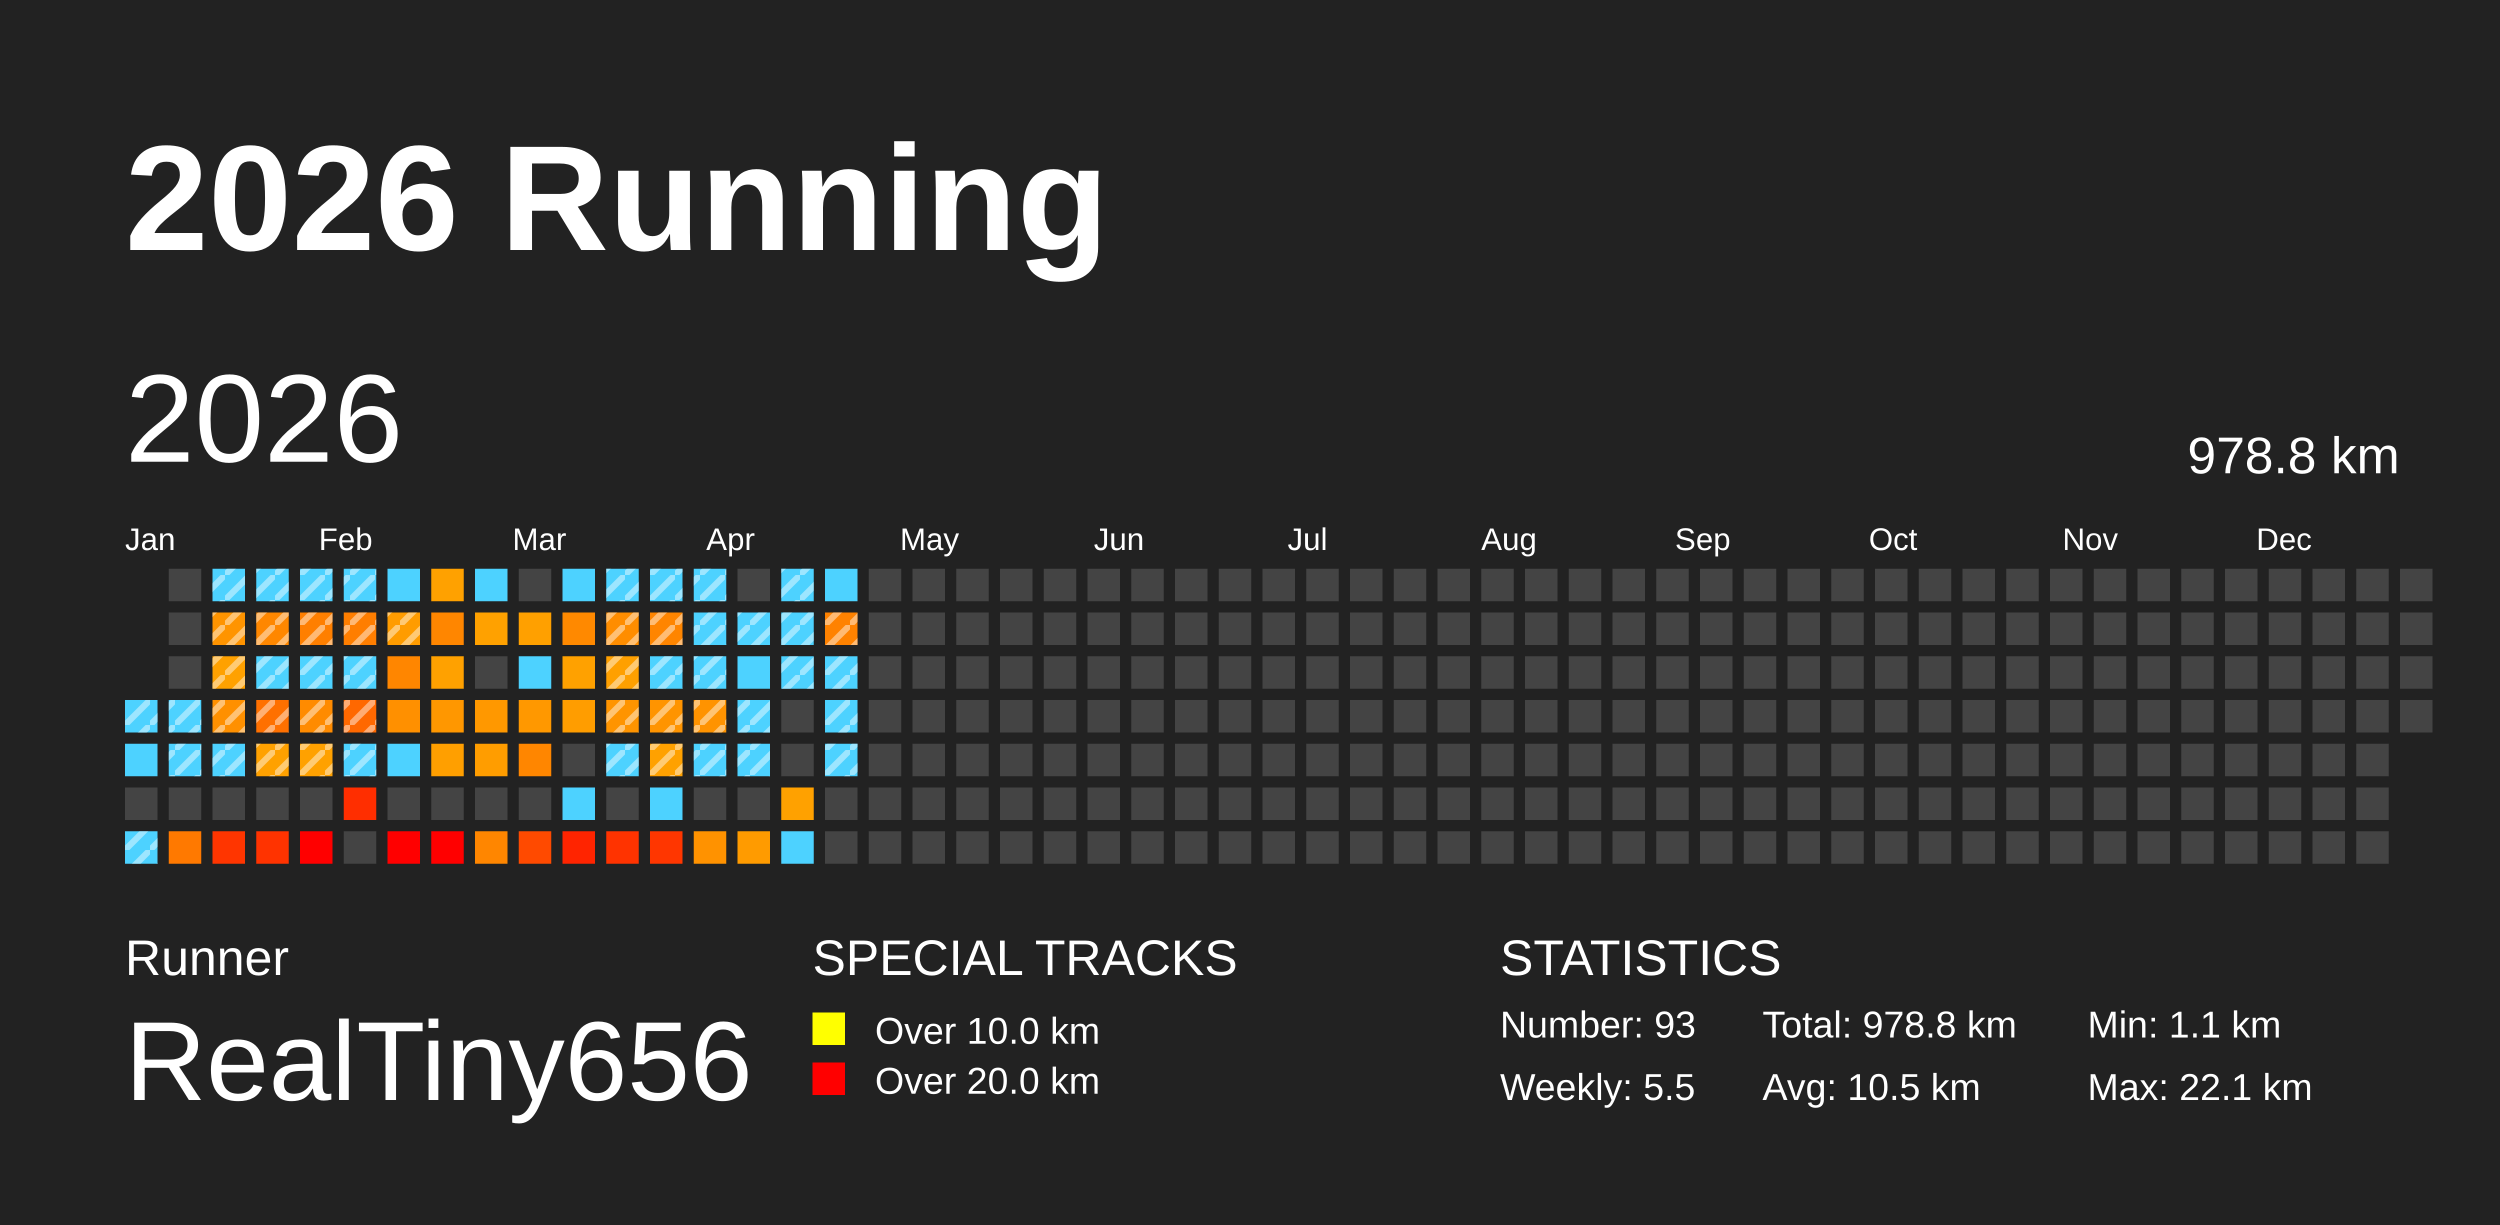
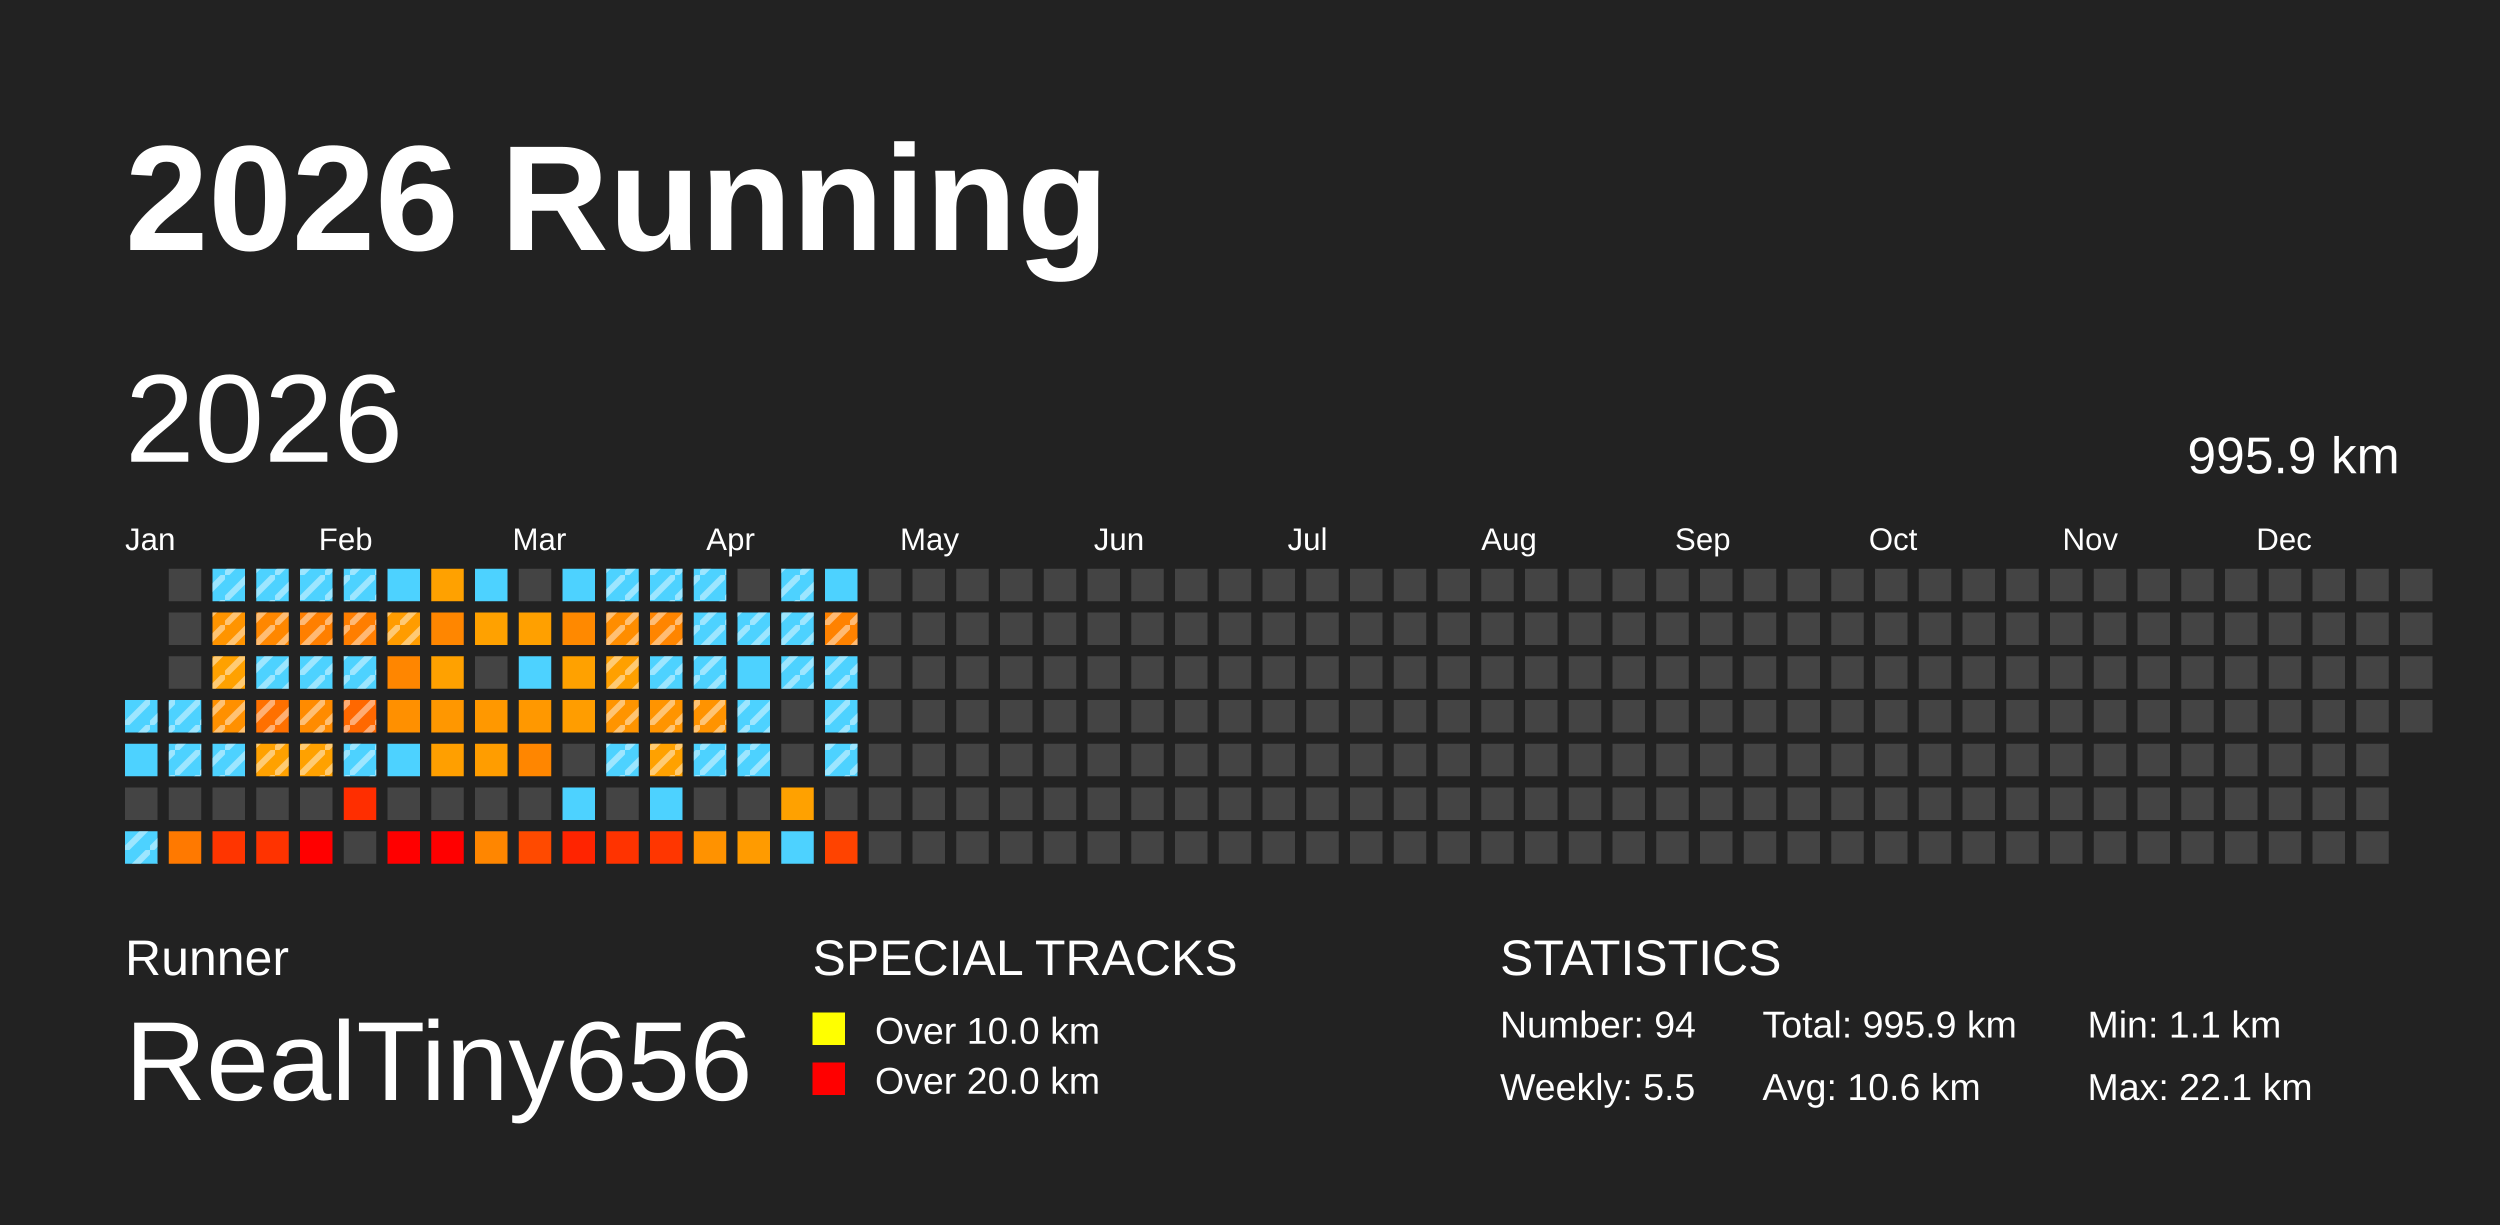
<svg xmlns="http://www.w3.org/2000/svg" baseProfile="full" height="98mm" version="1.1" viewBox="0,0,200,98" width="200mm">
  <defs>
    <pattern height="2" id="indoor-stripe" patternUnits="userSpaceOnUse" width="2">
      <line stroke="white" stroke-opacity="0.45" stroke-width="0.5" x1="0" x2="2" y1="2" y2="0" />
    </pattern>
  </defs>
  <rect fill="#222222" height="98" width="200" x="0" y="0" />
  <text fill="#FFFFFF" style="font-size:12px; font-family:Arial; font-weight:bold;" x="10" y="20">2026 Running</text>
  <text fill="#FFFFFF" style="font-size:4px; font-family:Arial" x="10" y="78">Runner</text>
  <text fill="#FFFFFF" style="font-size:9px; font-family:Arial" x="10" y="88">RealTiny656</text>
  <text fill="#FFFFFF" style="font-size:4px; font-family:Arial" x="65" y="78">SPECIAL TRACKS</text>
  <rect fill="yellow" height="2.6" width="2.6" x="65" y="81" />
  <text fill="#FFFFFF" style="font-size:3px; font-family:Arial" x="70" y="83.5">Over 10.0 km</text>
  <rect fill="red" height="2.6" width="2.6" x="65" y="85" />
  <text fill="#FFFFFF" style="font-size:3px; font-family:Arial" x="70" y="87.5">Over 20.0 km</text>
  <text fill="#FFFFFF" style="font-size:4px; font-family:Arial" x="120" y="78">STATISTICS</text>
-   <text fill="#FFFFFF" style="font-size:3px; font-family:Arial" x="120" y="83">Number: 93</text>
+   <text fill="#FFFFFF" style="font-size:3px; font-family:Arial" x="120" y="83">Number: 94</text>
  <text fill="#FFFFFF" style="font-size:3px; font-family:Arial" x="120" y="88">Weekly: 5.5</text>
-   <text fill="#FFFFFF" style="font-size:3px; font-family:Arial" x="141" y="83">Total: 978.8 km</text>
-   <text fill="#FFFFFF" style="font-size:3px; font-family:Arial" x="141" y="88">Avg: 10.5 km</text>
+   <text fill="#FFFFFF" style="font-size:3px; font-family:Arial" x="141" y="83">Total: 995.9 km</text>
+   <text fill="#FFFFFF" style="font-size:3px; font-family:Arial" x="141" y="88">Avg: 10.6 km</text>
  <text fill="#FFFFFF" style="font-size:3px; font-family:Arial" x="167" y="83">Min: 1.1 km</text>
  <text fill="#FFFFFF" style="font-size:3px; font-family:Arial" x="167" y="88">Max: 22.1 km</text>
  <text dominant-baseline="hanging" fill="#FFFFFF" style="font-size:10.0px; font-family:Arial;" x="10" y="30">2026</text>
-   <text dominant-baseline="hanging" fill="#FFFFFF" style="font-size:4.125px; font-family:Arial;" x="175" y="35">978.8 km</text>
+   <text dominant-baseline="hanging" fill="#FFFFFF" style="font-size:4.125px; font-family:Arial;" x="175" y="35">995.9 km</text>
  <text fill="#FFFFFF" style="font-size:2.5px; font-family:Arial" x="10.0" y="44">Jan</text>
  <text fill="#FFFFFF" style="font-size:2.5px; font-family:Arial" x="25.5" y="44">Feb</text>
  <text fill="#FFFFFF" style="font-size:2.5px; font-family:Arial" x="41.0" y="44">Mar</text>
  <text fill="#FFFFFF" style="font-size:2.5px; font-family:Arial" x="56.5" y="44">Apr</text>
  <text fill="#FFFFFF" style="font-size:2.5px; font-family:Arial" x="72.0" y="44">May</text>
  <text fill="#FFFFFF" style="font-size:2.5px; font-family:Arial" x="87.5" y="44">Jun</text>
  <text fill="#FFFFFF" style="font-size:2.5px; font-family:Arial" x="103.0" y="44">Jul</text>
  <text fill="#FFFFFF" style="font-size:2.5px; font-family:Arial" x="118.5" y="44">Aug</text>
  <text fill="#FFFFFF" style="font-size:2.5px; font-family:Arial" x="134.0" y="44">Sep</text>
  <text fill="#FFFFFF" style="font-size:2.5px; font-family:Arial" x="149.5" y="44">Oct</text>
  <text fill="#FFFFFF" style="font-size:2.5px; font-family:Arial" x="165.0" y="44">Nov</text>
  <text fill="#FFFFFF" style="font-size:2.5px; font-family:Arial" x="180.5" y="44">Dec</text>
  <rect fill="#4dd2ff" height="2.6" width="2.6" x="10.0" y="56.0" />
  <rect fill="url(#indoor-stripe)" height="2.6" style="pointer-events: none;" width="2.6" x="10.0" y="56.0" />
  <rect fill="#4dd2ff" height="2.6" width="2.6" x="10.0" y="59.5" />
  <rect fill="#444444" height="2.6" width="2.6" x="10.0" y="63.0" />
  <rect fill="#4dd2ff" height="2.6" width="2.6" x="10.0" y="66.5" />
  <rect fill="url(#indoor-stripe)" height="2.6" style="pointer-events: none;" width="2.6" x="10.0" y="66.5" />
  <rect fill="#444444" height="2.6" width="2.6" x="13.5" y="45.5" />
  <rect fill="#444444" height="2.6" width="2.6" x="13.5" y="49.0" />
  <rect fill="#444444" height="2.6" width="2.6" x="13.5" y="52.5" />
  <rect fill="#4dd2ff" height="2.6" width="2.6" x="13.5" y="56.0" />
  <rect fill="url(#indoor-stripe)" height="2.6" style="pointer-events: none;" width="2.6" x="13.5" y="56.0" />
  <rect fill="#4dd2ff" height="2.6" width="2.6" x="13.5" y="59.5" />
  <rect fill="url(#indoor-stripe)" height="2.6" style="pointer-events: none;" width="2.6" x="13.5" y="59.5" />
  <rect fill="#444444" height="2.6" width="2.6" x="13.5" y="63.0" />
  <rect fill="#ff7900" height="2.6" width="2.6" x="13.5" y="66.5" />
  <rect fill="#4dd2ff" height="2.6" width="2.6" x="17.0" y="45.5" />
  <rect fill="url(#indoor-stripe)" height="2.6" style="pointer-events: none;" width="2.6" x="17.0" y="45.5" />
  <rect fill="#ff9400" height="2.6" width="2.6" x="17.0" y="49.0" />
  <rect fill="url(#indoor-stripe)" height="2.6" style="pointer-events: none;" width="2.6" x="17.0" y="49.0" />
  <rect fill="#ffa100" height="2.6" width="2.6" x="17.0" y="52.5" />
  <rect fill="url(#indoor-stripe)" height="2.6" style="pointer-events: none;" width="2.6" x="17.0" y="52.5" />
  <rect fill="#ff9000" height="2.6" width="2.6" x="17.0" y="56.0" />
  <rect fill="url(#indoor-stripe)" height="2.6" style="pointer-events: none;" width="2.6" x="17.0" y="56.0" />
  <rect fill="#4dd2ff" height="2.6" width="2.6" x="17.0" y="59.5" />
  <rect fill="url(#indoor-stripe)" height="2.6" style="pointer-events: none;" width="2.6" x="17.0" y="59.5" />
  <rect fill="#444444" height="2.6" width="2.6" x="17.0" y="63.0" />
  <rect fill="#ff3500" height="2.6" width="2.6" x="17.0" y="66.5" />
  <rect fill="#4dd2ff" height="2.6" width="2.6" x="20.5" y="45.5" />
  <rect fill="url(#indoor-stripe)" height="2.6" style="pointer-events: none;" width="2.6" x="20.5" y="45.5" />
  <rect fill="#ff8700" height="2.6" width="2.6" x="20.5" y="49.0" />
  <rect fill="url(#indoor-stripe)" height="2.6" style="pointer-events: none;" width="2.6" x="20.5" y="49.0" />
  <rect fill="#4dd2ff" height="2.6" width="2.6" x="20.5" y="52.5" />
  <rect fill="url(#indoor-stripe)" height="2.6" style="pointer-events: none;" width="2.6" x="20.5" y="52.5" />
  <rect fill="#ff7000" height="2.6" width="2.6" x="20.5" y="56.0" />
  <rect fill="url(#indoor-stripe)" height="2.6" style="pointer-events: none;" width="2.6" x="20.5" y="56.0" />
  <rect fill="#ffa100" height="2.6" width="2.6" x="20.5" y="59.5" />
  <rect fill="url(#indoor-stripe)" height="2.6" style="pointer-events: none;" width="2.6" x="20.5" y="59.5" />
  <rect fill="#444444" height="2.6" width="2.6" x="20.5" y="63.0" />
  <rect fill="#ff3300" height="2.6" width="2.6" x="20.5" y="66.5" />
  <rect fill="#4dd2ff" height="2.6" width="2.6" x="24.0" y="45.5" />
  <rect fill="url(#indoor-stripe)" height="2.6" style="pointer-events: none;" width="2.6" x="24.0" y="45.5" />
  <rect fill="#ff7f00" height="2.6" width="2.6" x="24.0" y="49.0" />
  <rect fill="url(#indoor-stripe)" height="2.6" style="pointer-events: none;" width="2.6" x="24.0" y="49.0" />
  <rect fill="#4dd2ff" height="2.6" width="2.6" x="24.0" y="52.5" />
  <rect fill="url(#indoor-stripe)" height="2.6" style="pointer-events: none;" width="2.6" x="24.0" y="52.5" />
  <rect fill="#ff8b00" height="2.6" width="2.6" x="24.0" y="56.0" />
  <rect fill="url(#indoor-stripe)" height="2.6" style="pointer-events: none;" width="2.6" x="24.0" y="56.0" />
  <rect fill="#ffa100" height="2.6" width="2.6" x="24.0" y="59.5" />
  <rect fill="url(#indoor-stripe)" height="2.6" style="pointer-events: none;" width="2.6" x="24.0" y="59.5" />
  <rect fill="#444444" height="2.6" width="2.6" x="24.0" y="63.0" />
  <rect fill="red" height="2.6" width="2.6" x="24.0" y="66.5" />
  <rect fill="#4dd2ff" height="2.6" width="2.6" x="27.5" y="45.5" />
  <rect fill="url(#indoor-stripe)" height="2.6" style="pointer-events: none;" width="2.6" x="27.5" y="45.5" />
  <rect fill="#ff7e00" height="2.6" width="2.6" x="27.5" y="49.0" />
  <rect fill="url(#indoor-stripe)" height="2.6" style="pointer-events: none;" width="2.6" x="27.5" y="49.0" />
  <rect fill="#4dd2ff" height="2.6" width="2.6" x="27.5" y="52.5" />
  <rect fill="url(#indoor-stripe)" height="2.6" style="pointer-events: none;" width="2.6" x="27.5" y="52.5" />
  <rect fill="#ff6800" height="2.6" width="2.6" x="27.5" y="56.0" />
  <rect fill="url(#indoor-stripe)" height="2.6" style="pointer-events: none;" width="2.6" x="27.5" y="56.0" />
  <rect fill="#4dd2ff" height="2.6" width="2.6" x="27.5" y="59.5" />
  <rect fill="url(#indoor-stripe)" height="2.6" style="pointer-events: none;" width="2.6" x="27.5" y="59.5" />
  <rect fill="#ff2e00" height="2.6" width="2.6" x="27.5" y="63.0" />
  <rect fill="#444444" height="2.6" width="2.6" x="27.5" y="66.5" />
  <rect fill="#4dd2ff" height="2.6" width="2.6" x="31.0" y="45.5" />
  <rect fill="#ff9c00" height="2.6" width="2.6" x="31.0" y="49.0" />
  <rect fill="url(#indoor-stripe)" height="2.6" style="pointer-events: none;" width="2.6" x="31.0" y="49.0" />
  <rect fill="#ff8600" height="2.6" width="2.6" x="31.0" y="52.5" />
  <rect fill="#ff9000" height="2.6" width="2.6" x="31.0" y="56.0" />
  <rect fill="#4dd2ff" height="2.6" width="2.6" x="31.0" y="59.5" />
  <rect fill="#444444" height="2.6" width="2.6" x="31.0" y="63.0" />
  <rect fill="red" height="2.6" width="2.6" x="31.0" y="66.5" />
  <rect fill="#ffa100" height="2.6" width="2.6" x="34.5" y="45.5" />
  <rect fill="#ff8600" height="2.6" width="2.6" x="34.5" y="49.0" />
  <rect fill="#ffa100" height="2.6" width="2.6" x="34.5" y="52.5" />
  <rect fill="#ff9700" height="2.6" width="2.6" x="34.5" y="56.0" />
  <rect fill="#ff9f00" height="2.6" width="2.6" x="34.5" y="59.5" />
  <rect fill="#444444" height="2.6" width="2.6" x="34.5" y="63.0" />
  <rect fill="red" height="2.6" width="2.6" x="34.5" y="66.5" />
  <rect fill="#4dd2ff" height="2.6" width="2.6" x="38.0" y="45.5" />
  <rect fill="#ffa100" height="2.6" width="2.6" x="38.0" y="49.0" />
  <rect fill="#444444" height="2.6" width="2.6" x="38.0" y="52.5" />
  <rect fill="#ff9800" height="2.6" width="2.6" x="38.0" y="56.0" />
  <rect fill="#ff9d00" height="2.6" width="2.6" x="38.0" y="59.5" />
  <rect fill="#444444" height="2.6" width="2.6" x="38.0" y="63.0" />
  <rect fill="#ff8600" height="2.6" width="2.6" x="38.0" y="66.5" />
  <rect fill="#444444" height="2.6" width="2.6" x="41.5" y="45.5" />
  <rect fill="#ffa000" height="2.6" width="2.6" x="41.5" y="49.0" />
  <rect fill="#4dd2ff" height="2.6" width="2.6" x="41.5" y="52.5" />
  <rect fill="#ff9800" height="2.6" width="2.6" x="41.5" y="56.0" />
  <rect fill="#ff8600" height="2.6" width="2.6" x="41.5" y="59.5" />
  <rect fill="#444444" height="2.6" width="2.6" x="41.5" y="63.0" />
  <rect fill="#ff4a00" height="2.6" width="2.6" x="41.5" y="66.5" />
  <rect fill="#4dd2ff" height="2.6" width="2.6" x="45.0" y="45.5" />
  <rect fill="#ff8900" height="2.6" width="2.6" x="45.0" y="49.0" />
  <rect fill="#ffa100" height="2.6" width="2.6" x="45.0" y="52.5" />
  <rect fill="#ff9d00" height="2.6" width="2.6" x="45.0" y="56.0" />
  <rect fill="#444444" height="2.6" width="2.6" x="45.0" y="59.5" />
  <rect fill="#4dd2ff" height="2.6" width="2.6" x="45.0" y="63.0" />
  <rect fill="#ff2400" height="2.6" width="2.6" x="45.0" y="66.5" />
  <rect fill="#4dd2ff" height="2.6" width="2.6" x="48.5" y="45.5" />
  <rect fill="url(#indoor-stripe)" height="2.6" style="pointer-events: none;" width="2.6" x="48.5" y="45.5" />
  <rect fill="#ff8d00" height="2.6" width="2.6" x="48.5" y="49.0" />
  <rect fill="url(#indoor-stripe)" height="2.6" style="pointer-events: none;" width="2.6" x="48.5" y="49.0" />
  <rect fill="#ffa000" height="2.6" width="2.6" x="48.5" y="52.5" />
  <rect fill="url(#indoor-stripe)" height="2.6" style="pointer-events: none;" width="2.6" x="48.5" y="52.5" />
  <rect fill="#ff9400" height="2.6" width="2.6" x="48.5" y="56.0" />
  <rect fill="url(#indoor-stripe)" height="2.6" style="pointer-events: none;" width="2.6" x="48.5" y="56.0" />
  <rect fill="#4dd2ff" height="2.6" width="2.6" x="48.5" y="59.5" />
  <rect fill="url(#indoor-stripe)" height="2.6" style="pointer-events: none;" width="2.6" x="48.5" y="59.5" />
  <rect fill="#444444" height="2.6" width="2.6" x="48.5" y="63.0" />
  <rect fill="#ff3300" height="2.6" width="2.6" x="48.5" y="66.5" />
  <rect fill="#4dd2ff" height="2.6" width="2.6" x="52.0" y="45.5" />
  <rect fill="url(#indoor-stripe)" height="2.6" style="pointer-events: none;" width="2.6" x="52.0" y="45.5" />
  <rect fill="#ff8500" height="2.6" width="2.6" x="52.0" y="49.0" />
  <rect fill="url(#indoor-stripe)" height="2.6" style="pointer-events: none;" width="2.6" x="52.0" y="49.0" />
  <rect fill="#4dd2ff" height="2.6" width="2.6" x="52.0" y="52.5" />
  <rect fill="url(#indoor-stripe)" height="2.6" style="pointer-events: none;" width="2.6" x="52.0" y="52.5" />
  <rect fill="#ff9400" height="2.6" width="2.6" x="52.0" y="56.0" />
  <rect fill="url(#indoor-stripe)" height="2.6" style="pointer-events: none;" width="2.6" x="52.0" y="56.0" />
  <rect fill="#ffa100" height="2.6" width="2.6" x="52.0" y="59.5" />
  <rect fill="url(#indoor-stripe)" height="2.6" style="pointer-events: none;" width="2.6" x="52.0" y="59.5" />
  <rect fill="#4dd2ff" height="2.6" width="2.6" x="52.0" y="63.0" />
  <rect fill="#ff3600" height="2.6" width="2.6" x="52.0" y="66.5" />
  <rect fill="#4dd2ff" height="2.6" width="2.6" x="55.5" y="45.5" />
  <rect fill="url(#indoor-stripe)" height="2.6" style="pointer-events: none;" width="2.6" x="55.5" y="45.5" />
  <rect fill="#4dd2ff" height="2.6" width="2.6" x="55.5" y="49.0" />
  <rect fill="url(#indoor-stripe)" height="2.6" style="pointer-events: none;" width="2.6" x="55.5" y="49.0" />
  <rect fill="#4dd2ff" height="2.6" width="2.6" x="55.5" y="52.5" />
  <rect fill="url(#indoor-stripe)" height="2.6" style="pointer-events: none;" width="2.6" x="55.5" y="52.5" />
  <rect fill="#ff9300" height="2.6" width="2.6" x="55.5" y="56.0" />
  <rect fill="url(#indoor-stripe)" height="2.6" style="pointer-events: none;" width="2.6" x="55.5" y="56.0" />
  <rect fill="#4dd2ff" height="2.6" width="2.6" x="55.5" y="59.5" />
  <rect fill="url(#indoor-stripe)" height="2.6" style="pointer-events: none;" width="2.6" x="55.5" y="59.5" />
  <rect fill="#444444" height="2.6" width="2.6" x="55.5" y="63.0" />
  <rect fill="#ff9200" height="2.6" width="2.6" x="55.5" y="66.5" />
  <rect fill="#444444" height="2.6" width="2.6" x="59.0" y="45.5" />
  <rect fill="#4dd2ff" height="2.6" width="2.6" x="59.0" y="49.0" />
  <rect fill="url(#indoor-stripe)" height="2.6" style="pointer-events: none;" width="2.6" x="59.0" y="49.0" />
  <rect fill="#4dd2ff" height="2.6" width="2.6" x="59.0" y="52.5" />
  <rect fill="#4dd2ff" height="2.6" width="2.6" x="59.0" y="56.0" />
  <rect fill="url(#indoor-stripe)" height="2.6" style="pointer-events: none;" width="2.6" x="59.0" y="56.0" />
  <rect fill="#4dd2ff" height="2.6" width="2.6" x="59.0" y="59.5" />
  <rect fill="url(#indoor-stripe)" height="2.6" style="pointer-events: none;" width="2.6" x="59.0" y="59.5" />
  <rect fill="#444444" height="2.6" width="2.6" x="59.0" y="63.0" />
  <rect fill="#ff9b00" height="2.6" width="2.6" x="59.0" y="66.5" />
  <rect fill="#4dd2ff" height="2.6" width="2.6" x="62.5" y="45.5" />
  <rect fill="url(#indoor-stripe)" height="2.6" style="pointer-events: none;" width="2.6" x="62.5" y="45.5" />
  <rect fill="#4dd2ff" height="2.6" width="2.6" x="62.5" y="49.0" />
  <rect fill="url(#indoor-stripe)" height="2.6" style="pointer-events: none;" width="2.6" x="62.5" y="49.0" />
  <rect fill="#4dd2ff" height="2.6" width="2.6" x="62.5" y="52.5" />
  <rect fill="url(#indoor-stripe)" height="2.6" style="pointer-events: none;" width="2.6" x="62.5" y="52.5" />
  <rect fill="#444444" height="2.6" width="2.6" x="62.5" y="56.0" />
  <rect fill="#444444" height="2.6" width="2.6" x="62.5" y="59.5" />
  <rect fill="#ffa100" height="2.6" width="2.6" x="62.5" y="63.0" />
  <rect fill="#4dd2ff" height="2.6" width="2.6" x="62.5" y="66.5" />
  <rect fill="#4dd2ff" height="2.6" width="2.6" x="66.0" y="45.5" />
  <rect fill="#ff8200" height="2.6" width="2.6" x="66.0" y="49.0" />
  <rect fill="url(#indoor-stripe)" height="2.6" style="pointer-events: none;" width="2.6" x="66.0" y="49.0" />
  <rect fill="#4dd2ff" height="2.6" width="2.6" x="66.0" y="52.5" />
  <rect fill="url(#indoor-stripe)" height="2.6" style="pointer-events: none;" width="2.6" x="66.0" y="52.5" />
  <rect fill="#4dd2ff" height="2.6" width="2.6" x="66.0" y="56.0" />
  <rect fill="url(#indoor-stripe)" height="2.6" style="pointer-events: none;" width="2.6" x="66.0" y="56.0" />
  <rect fill="#4dd2ff" height="2.6" width="2.6" x="66.0" y="59.5" />
  <rect fill="url(#indoor-stripe)" height="2.6" style="pointer-events: none;" width="2.6" x="66.0" y="59.5" />
  <rect fill="#444444" height="2.6" width="2.6" x="66.0" y="63.0" />
-   <rect fill="#444444" height="2.6" width="2.6" x="66.0" y="66.5" />
+   <rect fill="#ff4300" height="2.6" width="2.6" x="66.0" y="66.5" />
  <rect fill="#444444" height="2.6" width="2.6" x="69.5" y="45.5" />
  <rect fill="#444444" height="2.6" width="2.6" x="69.5" y="49.0" />
  <rect fill="#444444" height="2.6" width="2.6" x="69.5" y="52.5" />
  <rect fill="#444444" height="2.6" width="2.6" x="69.5" y="56.0" />
  <rect fill="#444444" height="2.6" width="2.6" x="69.5" y="59.5" />
  <rect fill="#444444" height="2.6" width="2.6" x="69.5" y="63.0" />
  <rect fill="#444444" height="2.6" width="2.6" x="69.5" y="66.5" />
  <rect fill="#444444" height="2.6" width="2.6" x="73.0" y="45.5" />
  <rect fill="#444444" height="2.6" width="2.6" x="73.0" y="49.0" />
  <rect fill="#444444" height="2.6" width="2.6" x="73.0" y="52.5" />
  <rect fill="#444444" height="2.6" width="2.6" x="73.0" y="56.0" />
  <rect fill="#444444" height="2.6" width="2.6" x="73.0" y="59.5" />
  <rect fill="#444444" height="2.6" width="2.6" x="73.0" y="63.0" />
  <rect fill="#444444" height="2.6" width="2.6" x="73.0" y="66.5" />
  <rect fill="#444444" height="2.6" width="2.6" x="76.5" y="45.5" />
  <rect fill="#444444" height="2.6" width="2.6" x="76.5" y="49.0" />
  <rect fill="#444444" height="2.6" width="2.6" x="76.5" y="52.5" />
  <rect fill="#444444" height="2.6" width="2.6" x="76.5" y="56.0" />
  <rect fill="#444444" height="2.6" width="2.6" x="76.5" y="59.5" />
  <rect fill="#444444" height="2.6" width="2.6" x="76.5" y="63.0" />
  <rect fill="#444444" height="2.6" width="2.6" x="76.5" y="66.5" />
  <rect fill="#444444" height="2.6" width="2.6" x="80.0" y="45.5" />
  <rect fill="#444444" height="2.6" width="2.6" x="80.0" y="49.0" />
  <rect fill="#444444" height="2.6" width="2.6" x="80.0" y="52.5" />
  <rect fill="#444444" height="2.6" width="2.6" x="80.0" y="56.0" />
  <rect fill="#444444" height="2.6" width="2.6" x="80.0" y="59.5" />
  <rect fill="#444444" height="2.6" width="2.6" x="80.0" y="63.0" />
  <rect fill="#444444" height="2.6" width="2.6" x="80.0" y="66.5" />
  <rect fill="#444444" height="2.6" width="2.6" x="83.5" y="45.5" />
  <rect fill="#444444" height="2.6" width="2.6" x="83.5" y="49.0" />
  <rect fill="#444444" height="2.6" width="2.6" x="83.5" y="52.5" />
  <rect fill="#444444" height="2.6" width="2.6" x="83.5" y="56.0" />
  <rect fill="#444444" height="2.6" width="2.6" x="83.5" y="59.5" />
  <rect fill="#444444" height="2.6" width="2.6" x="83.5" y="63.0" />
  <rect fill="#444444" height="2.6" width="2.6" x="83.5" y="66.5" />
  <rect fill="#444444" height="2.6" width="2.6" x="87.0" y="45.5" />
  <rect fill="#444444" height="2.6" width="2.6" x="87.0" y="49.0" />
  <rect fill="#444444" height="2.6" width="2.6" x="87.0" y="52.5" />
  <rect fill="#444444" height="2.6" width="2.6" x="87.0" y="56.0" />
  <rect fill="#444444" height="2.6" width="2.6" x="87.0" y="59.5" />
  <rect fill="#444444" height="2.6" width="2.6" x="87.0" y="63.0" />
  <rect fill="#444444" height="2.6" width="2.6" x="87.0" y="66.5" />
  <rect fill="#444444" height="2.6" width="2.6" x="90.5" y="45.5" />
  <rect fill="#444444" height="2.6" width="2.6" x="90.5" y="49.0" />
  <rect fill="#444444" height="2.6" width="2.6" x="90.5" y="52.5" />
  <rect fill="#444444" height="2.6" width="2.6" x="90.5" y="56.0" />
  <rect fill="#444444" height="2.6" width="2.6" x="90.5" y="59.5" />
  <rect fill="#444444" height="2.6" width="2.6" x="90.5" y="63.0" />
  <rect fill="#444444" height="2.6" width="2.6" x="90.5" y="66.5" />
  <rect fill="#444444" height="2.6" width="2.6" x="94.0" y="45.5" />
  <rect fill="#444444" height="2.6" width="2.6" x="94.0" y="49.0" />
  <rect fill="#444444" height="2.6" width="2.6" x="94.0" y="52.5" />
  <rect fill="#444444" height="2.6" width="2.6" x="94.0" y="56.0" />
  <rect fill="#444444" height="2.6" width="2.6" x="94.0" y="59.5" />
  <rect fill="#444444" height="2.6" width="2.6" x="94.0" y="63.0" />
  <rect fill="#444444" height="2.6" width="2.6" x="94.0" y="66.5" />
  <rect fill="#444444" height="2.6" width="2.6" x="97.5" y="45.5" />
  <rect fill="#444444" height="2.6" width="2.6" x="97.5" y="49.0" />
  <rect fill="#444444" height="2.6" width="2.6" x="97.5" y="52.5" />
  <rect fill="#444444" height="2.6" width="2.6" x="97.5" y="56.0" />
  <rect fill="#444444" height="2.6" width="2.6" x="97.5" y="59.5" />
  <rect fill="#444444" height="2.6" width="2.6" x="97.5" y="63.0" />
  <rect fill="#444444" height="2.6" width="2.6" x="97.5" y="66.5" />
  <rect fill="#444444" height="2.6" width="2.6" x="101.0" y="45.5" />
  <rect fill="#444444" height="2.6" width="2.6" x="101.0" y="49.0" />
  <rect fill="#444444" height="2.6" width="2.6" x="101.0" y="52.5" />
  <rect fill="#444444" height="2.6" width="2.6" x="101.0" y="56.0" />
  <rect fill="#444444" height="2.6" width="2.6" x="101.0" y="59.5" />
  <rect fill="#444444" height="2.6" width="2.6" x="101.0" y="63.0" />
  <rect fill="#444444" height="2.6" width="2.6" x="101.0" y="66.5" />
  <rect fill="#444444" height="2.6" width="2.6" x="104.5" y="45.5" />
  <rect fill="#444444" height="2.6" width="2.6" x="104.5" y="49.0" />
  <rect fill="#444444" height="2.6" width="2.6" x="104.5" y="52.5" />
  <rect fill="#444444" height="2.6" width="2.6" x="104.5" y="56.0" />
  <rect fill="#444444" height="2.6" width="2.6" x="104.5" y="59.5" />
  <rect fill="#444444" height="2.6" width="2.6" x="104.5" y="63.0" />
  <rect fill="#444444" height="2.6" width="2.6" x="104.5" y="66.5" />
  <rect fill="#444444" height="2.6" width="2.6" x="108.0" y="45.5" />
  <rect fill="#444444" height="2.6" width="2.6" x="108.0" y="49.0" />
  <rect fill="#444444" height="2.6" width="2.6" x="108.0" y="52.5" />
  <rect fill="#444444" height="2.6" width="2.6" x="108.0" y="56.0" />
  <rect fill="#444444" height="2.6" width="2.6" x="108.0" y="59.5" />
  <rect fill="#444444" height="2.6" width="2.6" x="108.0" y="63.0" />
  <rect fill="#444444" height="2.6" width="2.6" x="108.0" y="66.5" />
  <rect fill="#444444" height="2.6" width="2.6" x="111.5" y="45.5" />
  <rect fill="#444444" height="2.6" width="2.6" x="111.5" y="49.0" />
  <rect fill="#444444" height="2.6" width="2.6" x="111.5" y="52.5" />
  <rect fill="#444444" height="2.6" width="2.6" x="111.5" y="56.0" />
  <rect fill="#444444" height="2.6" width="2.6" x="111.5" y="59.5" />
  <rect fill="#444444" height="2.6" width="2.6" x="111.5" y="63.0" />
  <rect fill="#444444" height="2.6" width="2.6" x="111.5" y="66.5" />
  <rect fill="#444444" height="2.6" width="2.6" x="115.0" y="45.5" />
  <rect fill="#444444" height="2.6" width="2.6" x="115.0" y="49.0" />
  <rect fill="#444444" height="2.6" width="2.6" x="115.0" y="52.5" />
  <rect fill="#444444" height="2.6" width="2.6" x="115.0" y="56.0" />
  <rect fill="#444444" height="2.6" width="2.6" x="115.0" y="59.5" />
  <rect fill="#444444" height="2.6" width="2.6" x="115.0" y="63.0" />
  <rect fill="#444444" height="2.6" width="2.6" x="115.0" y="66.5" />
  <rect fill="#444444" height="2.6" width="2.6" x="118.5" y="45.5" />
  <rect fill="#444444" height="2.6" width="2.6" x="118.5" y="49.0" />
  <rect fill="#444444" height="2.6" width="2.6" x="118.5" y="52.5" />
  <rect fill="#444444" height="2.6" width="2.6" x="118.5" y="56.0" />
  <rect fill="#444444" height="2.6" width="2.6" x="118.5" y="59.5" />
  <rect fill="#444444" height="2.6" width="2.6" x="118.5" y="63.0" />
  <rect fill="#444444" height="2.6" width="2.6" x="118.5" y="66.5" />
  <rect fill="#444444" height="2.6" width="2.6" x="122.0" y="45.5" />
  <rect fill="#444444" height="2.6" width="2.6" x="122.0" y="49.0" />
  <rect fill="#444444" height="2.6" width="2.6" x="122.0" y="52.5" />
  <rect fill="#444444" height="2.6" width="2.6" x="122.0" y="56.0" />
  <rect fill="#444444" height="2.6" width="2.6" x="122.0" y="59.5" />
  <rect fill="#444444" height="2.6" width="2.6" x="122.0" y="63.0" />
  <rect fill="#444444" height="2.6" width="2.6" x="122.0" y="66.5" />
  <rect fill="#444444" height="2.6" width="2.6" x="125.5" y="45.5" />
  <rect fill="#444444" height="2.6" width="2.6" x="125.5" y="49.0" />
  <rect fill="#444444" height="2.6" width="2.6" x="125.5" y="52.5" />
  <rect fill="#444444" height="2.6" width="2.6" x="125.5" y="56.0" />
  <rect fill="#444444" height="2.6" width="2.6" x="125.5" y="59.5" />
  <rect fill="#444444" height="2.6" width="2.6" x="125.5" y="63.0" />
  <rect fill="#444444" height="2.6" width="2.6" x="125.5" y="66.5" />
  <rect fill="#444444" height="2.6" width="2.6" x="129.0" y="45.5" />
  <rect fill="#444444" height="2.6" width="2.6" x="129.0" y="49.0" />
  <rect fill="#444444" height="2.6" width="2.6" x="129.0" y="52.5" />
  <rect fill="#444444" height="2.6" width="2.6" x="129.0" y="56.0" />
  <rect fill="#444444" height="2.6" width="2.6" x="129.0" y="59.5" />
  <rect fill="#444444" height="2.6" width="2.6" x="129.0" y="63.0" />
  <rect fill="#444444" height="2.6" width="2.6" x="129.0" y="66.5" />
  <rect fill="#444444" height="2.6" width="2.6" x="132.5" y="45.5" />
  <rect fill="#444444" height="2.6" width="2.6" x="132.5" y="49.0" />
  <rect fill="#444444" height="2.6" width="2.6" x="132.5" y="52.5" />
  <rect fill="#444444" height="2.6" width="2.6" x="132.5" y="56.0" />
  <rect fill="#444444" height="2.6" width="2.6" x="132.5" y="59.5" />
  <rect fill="#444444" height="2.6" width="2.6" x="132.5" y="63.0" />
  <rect fill="#444444" height="2.6" width="2.6" x="132.5" y="66.5" />
  <rect fill="#444444" height="2.6" width="2.6" x="136.0" y="45.5" />
  <rect fill="#444444" height="2.6" width="2.6" x="136.0" y="49.0" />
  <rect fill="#444444" height="2.6" width="2.6" x="136.0" y="52.5" />
  <rect fill="#444444" height="2.6" width="2.6" x="136.0" y="56.0" />
  <rect fill="#444444" height="2.6" width="2.6" x="136.0" y="59.5" />
  <rect fill="#444444" height="2.6" width="2.6" x="136.0" y="63.0" />
  <rect fill="#444444" height="2.6" width="2.6" x="136.0" y="66.5" />
  <rect fill="#444444" height="2.6" width="2.6" x="139.5" y="45.5" />
  <rect fill="#444444" height="2.6" width="2.6" x="139.5" y="49.0" />
  <rect fill="#444444" height="2.6" width="2.6" x="139.5" y="52.5" />
  <rect fill="#444444" height="2.6" width="2.6" x="139.5" y="56.0" />
  <rect fill="#444444" height="2.6" width="2.6" x="139.5" y="59.5" />
  <rect fill="#444444" height="2.6" width="2.6" x="139.5" y="63.0" />
  <rect fill="#444444" height="2.6" width="2.6" x="139.5" y="66.5" />
  <rect fill="#444444" height="2.6" width="2.6" x="143.0" y="45.5" />
  <rect fill="#444444" height="2.6" width="2.6" x="143.0" y="49.0" />
  <rect fill="#444444" height="2.6" width="2.6" x="143.0" y="52.5" />
  <rect fill="#444444" height="2.6" width="2.6" x="143.0" y="56.0" />
  <rect fill="#444444" height="2.6" width="2.6" x="143.0" y="59.5" />
  <rect fill="#444444" height="2.6" width="2.6" x="143.0" y="63.0" />
  <rect fill="#444444" height="2.6" width="2.6" x="143.0" y="66.5" />
  <rect fill="#444444" height="2.6" width="2.6" x="146.5" y="45.5" />
  <rect fill="#444444" height="2.6" width="2.6" x="146.5" y="49.0" />
  <rect fill="#444444" height="2.6" width="2.6" x="146.5" y="52.5" />
  <rect fill="#444444" height="2.6" width="2.6" x="146.5" y="56.0" />
  <rect fill="#444444" height="2.6" width="2.6" x="146.5" y="59.5" />
  <rect fill="#444444" height="2.6" width="2.6" x="146.5" y="63.0" />
  <rect fill="#444444" height="2.6" width="2.6" x="146.5" y="66.5" />
  <rect fill="#444444" height="2.6" width="2.6" x="150.0" y="45.5" />
  <rect fill="#444444" height="2.6" width="2.6" x="150.0" y="49.0" />
  <rect fill="#444444" height="2.6" width="2.6" x="150.0" y="52.5" />
  <rect fill="#444444" height="2.6" width="2.6" x="150.0" y="56.0" />
  <rect fill="#444444" height="2.6" width="2.6" x="150.0" y="59.5" />
  <rect fill="#444444" height="2.6" width="2.6" x="150.0" y="63.0" />
  <rect fill="#444444" height="2.6" width="2.6" x="150.0" y="66.5" />
  <rect fill="#444444" height="2.6" width="2.6" x="153.5" y="45.5" />
  <rect fill="#444444" height="2.6" width="2.6" x="153.5" y="49.0" />
  <rect fill="#444444" height="2.6" width="2.6" x="153.5" y="52.5" />
  <rect fill="#444444" height="2.6" width="2.6" x="153.5" y="56.0" />
  <rect fill="#444444" height="2.6" width="2.6" x="153.5" y="59.5" />
  <rect fill="#444444" height="2.6" width="2.6" x="153.5" y="63.0" />
  <rect fill="#444444" height="2.6" width="2.6" x="153.5" y="66.5" />
  <rect fill="#444444" height="2.6" width="2.6" x="157.0" y="45.5" />
  <rect fill="#444444" height="2.6" width="2.6" x="157.0" y="49.0" />
  <rect fill="#444444" height="2.6" width="2.6" x="157.0" y="52.5" />
  <rect fill="#444444" height="2.6" width="2.6" x="157.0" y="56.0" />
  <rect fill="#444444" height="2.6" width="2.6" x="157.0" y="59.5" />
  <rect fill="#444444" height="2.6" width="2.6" x="157.0" y="63.0" />
  <rect fill="#444444" height="2.6" width="2.6" x="157.0" y="66.5" />
  <rect fill="#444444" height="2.6" width="2.6" x="160.5" y="45.5" />
  <rect fill="#444444" height="2.6" width="2.6" x="160.5" y="49.0" />
  <rect fill="#444444" height="2.6" width="2.6" x="160.5" y="52.5" />
  <rect fill="#444444" height="2.6" width="2.6" x="160.5" y="56.0" />
  <rect fill="#444444" height="2.6" width="2.6" x="160.5" y="59.5" />
  <rect fill="#444444" height="2.6" width="2.6" x="160.5" y="63.0" />
  <rect fill="#444444" height="2.6" width="2.6" x="160.5" y="66.5" />
  <rect fill="#444444" height="2.6" width="2.6" x="164.0" y="45.5" />
  <rect fill="#444444" height="2.6" width="2.6" x="164.0" y="49.0" />
  <rect fill="#444444" height="2.6" width="2.6" x="164.0" y="52.5" />
  <rect fill="#444444" height="2.6" width="2.6" x="164.0" y="56.0" />
  <rect fill="#444444" height="2.6" width="2.6" x="164.0" y="59.5" />
  <rect fill="#444444" height="2.6" width="2.6" x="164.0" y="63.0" />
  <rect fill="#444444" height="2.6" width="2.6" x="164.0" y="66.5" />
  <rect fill="#444444" height="2.6" width="2.6" x="167.5" y="45.5" />
  <rect fill="#444444" height="2.6" width="2.6" x="167.5" y="49.0" />
  <rect fill="#444444" height="2.6" width="2.6" x="167.5" y="52.5" />
  <rect fill="#444444" height="2.6" width="2.6" x="167.5" y="56.0" />
  <rect fill="#444444" height="2.6" width="2.6" x="167.5" y="59.5" />
  <rect fill="#444444" height="2.6" width="2.6" x="167.5" y="63.0" />
  <rect fill="#444444" height="2.6" width="2.6" x="167.5" y="66.5" />
  <rect fill="#444444" height="2.6" width="2.6" x="171.0" y="45.5" />
  <rect fill="#444444" height="2.6" width="2.6" x="171.0" y="49.0" />
  <rect fill="#444444" height="2.6" width="2.6" x="171.0" y="52.5" />
  <rect fill="#444444" height="2.6" width="2.6" x="171.0" y="56.0" />
  <rect fill="#444444" height="2.6" width="2.6" x="171.0" y="59.5" />
  <rect fill="#444444" height="2.6" width="2.6" x="171.0" y="63.0" />
  <rect fill="#444444" height="2.6" width="2.6" x="171.0" y="66.5" />
  <rect fill="#444444" height="2.6" width="2.6" x="174.5" y="45.5" />
  <rect fill="#444444" height="2.6" width="2.6" x="174.5" y="49.0" />
  <rect fill="#444444" height="2.6" width="2.6" x="174.5" y="52.5" />
  <rect fill="#444444" height="2.6" width="2.6" x="174.5" y="56.0" />
  <rect fill="#444444" height="2.6" width="2.6" x="174.5" y="59.5" />
  <rect fill="#444444" height="2.6" width="2.6" x="174.5" y="63.0" />
  <rect fill="#444444" height="2.6" width="2.6" x="174.5" y="66.5" />
  <rect fill="#444444" height="2.6" width="2.6" x="178.0" y="45.5" />
  <rect fill="#444444" height="2.6" width="2.6" x="178.0" y="49.0" />
  <rect fill="#444444" height="2.6" width="2.6" x="178.0" y="52.5" />
  <rect fill="#444444" height="2.6" width="2.6" x="178.0" y="56.0" />
  <rect fill="#444444" height="2.6" width="2.6" x="178.0" y="59.5" />
  <rect fill="#444444" height="2.6" width="2.6" x="178.0" y="63.0" />
  <rect fill="#444444" height="2.6" width="2.6" x="178.0" y="66.5" />
  <rect fill="#444444" height="2.6" width="2.6" x="181.5" y="45.5" />
  <rect fill="#444444" height="2.6" width="2.6" x="181.5" y="49.0" />
  <rect fill="#444444" height="2.6" width="2.6" x="181.5" y="52.5" />
  <rect fill="#444444" height="2.6" width="2.6" x="181.5" y="56.0" />
  <rect fill="#444444" height="2.6" width="2.6" x="181.5" y="59.5" />
  <rect fill="#444444" height="2.6" width="2.6" x="181.5" y="63.0" />
  <rect fill="#444444" height="2.6" width="2.6" x="181.5" y="66.5" />
  <rect fill="#444444" height="2.6" width="2.6" x="185.0" y="45.5" />
  <rect fill="#444444" height="2.6" width="2.6" x="185.0" y="49.0" />
  <rect fill="#444444" height="2.6" width="2.6" x="185.0" y="52.5" />
  <rect fill="#444444" height="2.6" width="2.6" x="185.0" y="56.0" />
  <rect fill="#444444" height="2.6" width="2.6" x="185.0" y="59.5" />
  <rect fill="#444444" height="2.6" width="2.6" x="185.0" y="63.0" />
  <rect fill="#444444" height="2.6" width="2.6" x="185.0" y="66.5" />
  <rect fill="#444444" height="2.6" width="2.6" x="188.5" y="45.5" />
  <rect fill="#444444" height="2.6" width="2.6" x="188.5" y="49.0" />
  <rect fill="#444444" height="2.6" width="2.6" x="188.5" y="52.5" />
  <rect fill="#444444" height="2.6" width="2.6" x="188.5" y="56.0" />
  <rect fill="#444444" height="2.6" width="2.6" x="188.5" y="59.5" />
  <rect fill="#444444" height="2.6" width="2.6" x="188.5" y="63.0" />
  <rect fill="#444444" height="2.6" width="2.6" x="188.5" y="66.5" />
  <rect fill="#444444" height="2.6" width="2.6" x="192.0" y="45.5" />
  <rect fill="#444444" height="2.6" width="2.6" x="192.0" y="49.0" />
  <rect fill="#444444" height="2.6" width="2.6" x="192.0" y="52.5" />
  <rect fill="#444444" height="2.6" width="2.6" x="192.0" y="56.0" />
</svg>
